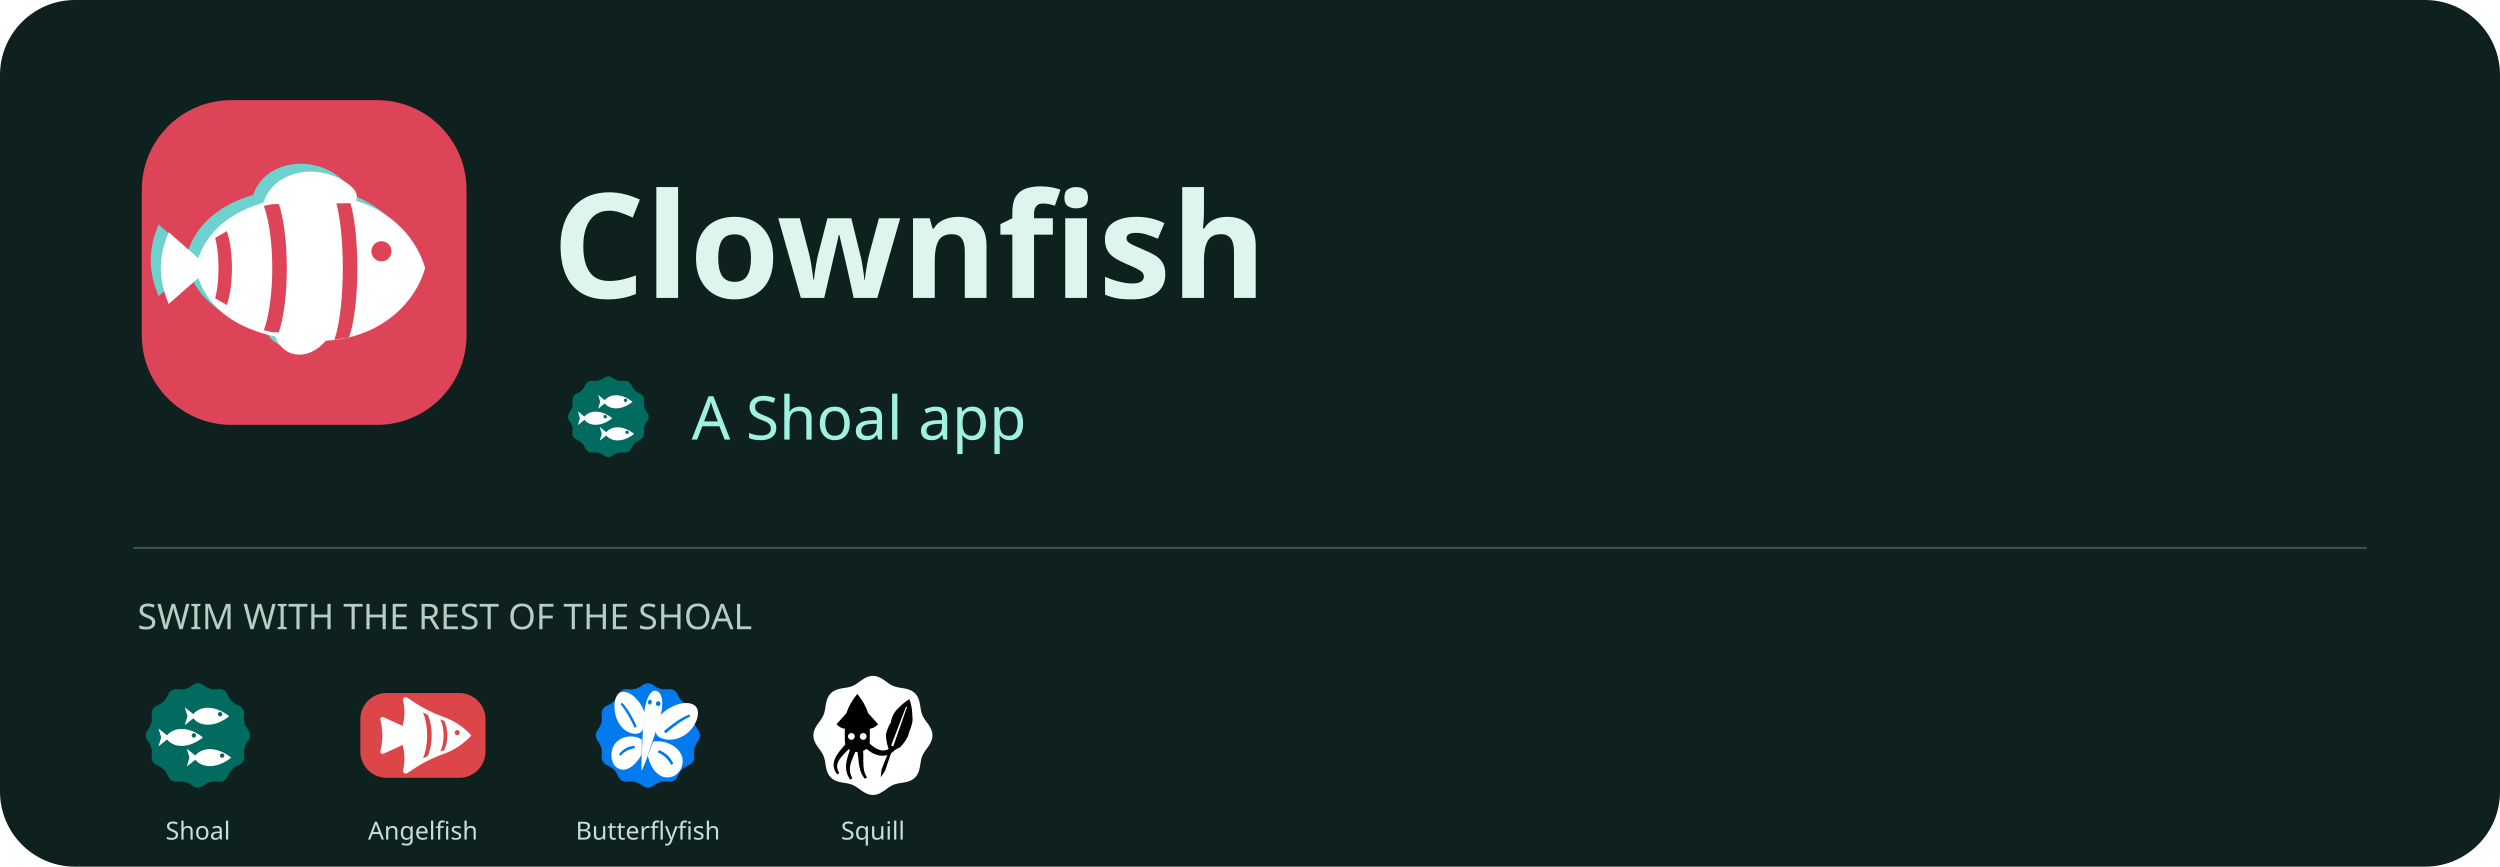
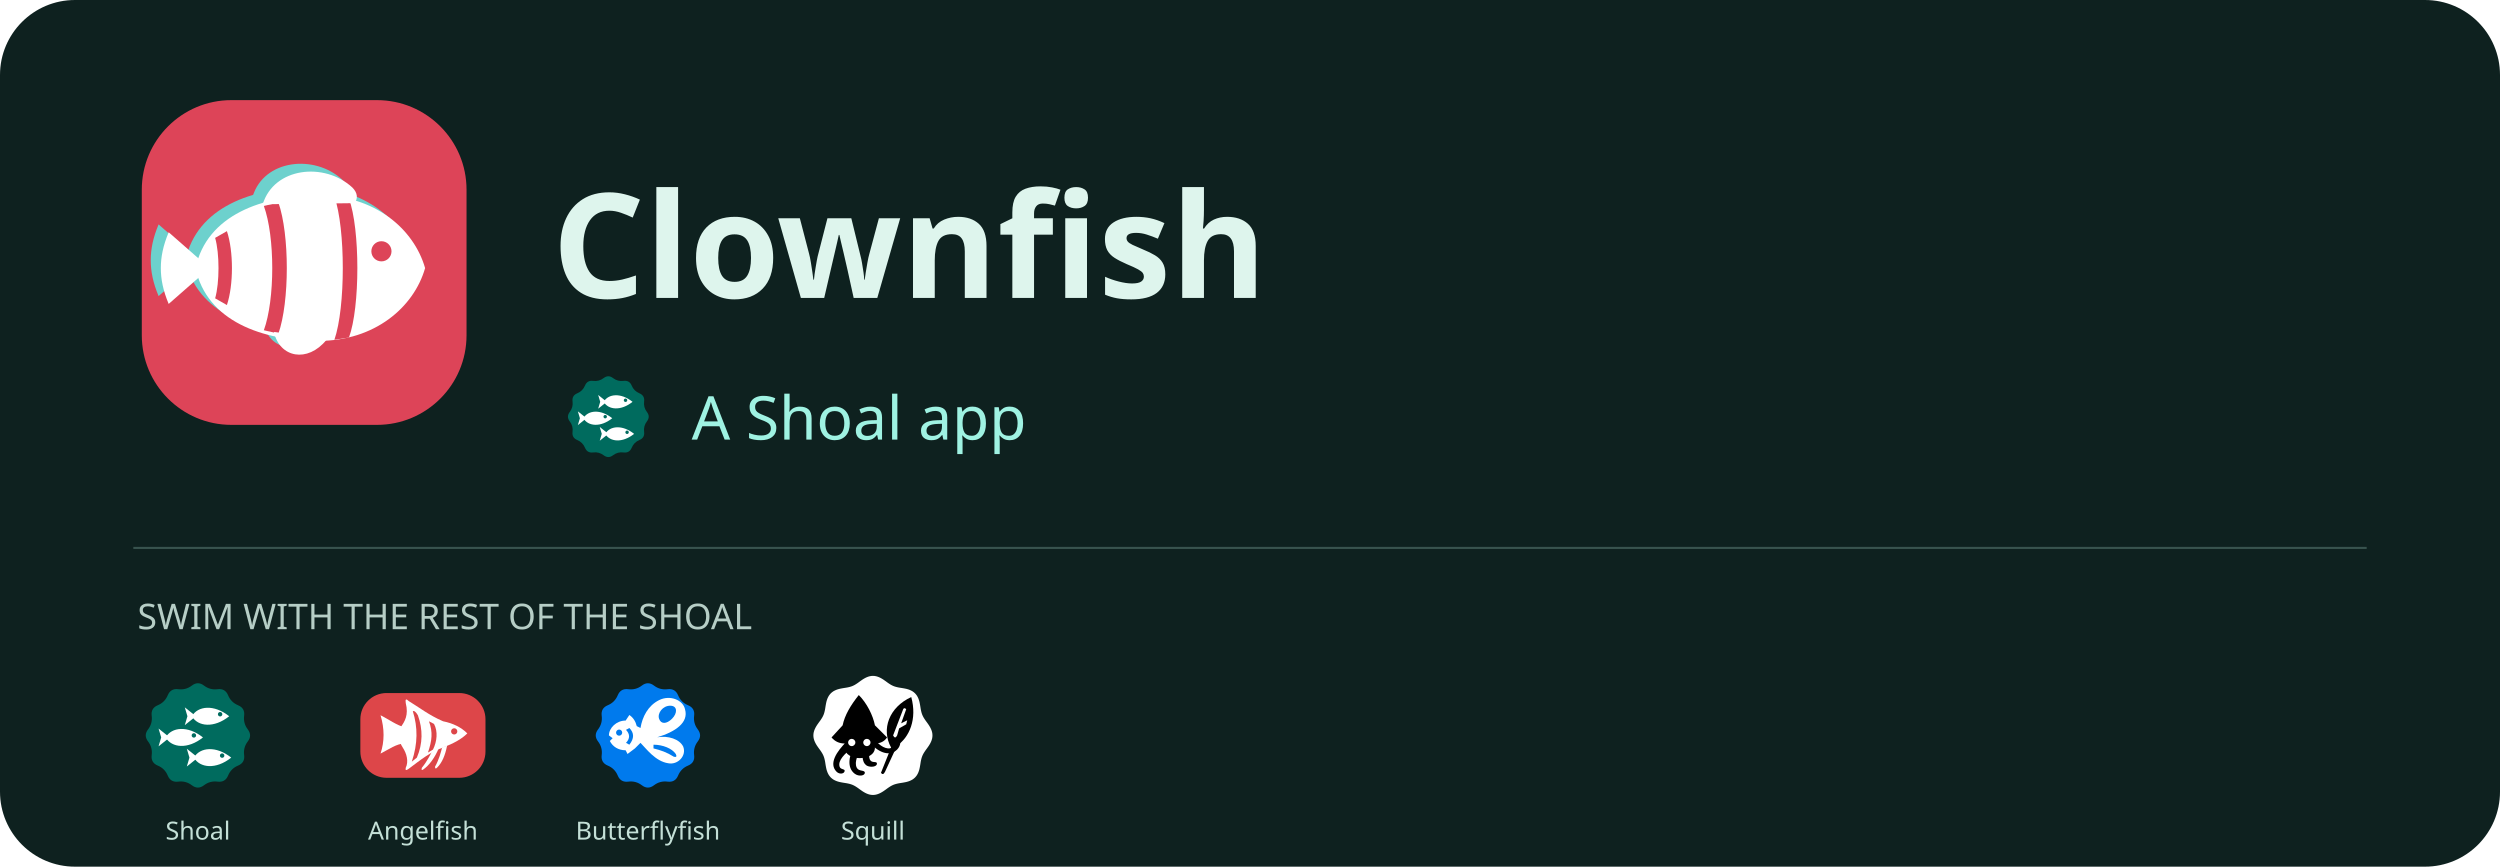
<svg xmlns="http://www.w3.org/2000/svg" width="1200" height="416" viewBox="0 0 1200 416" role="img" aria-label="Clownfish - a Shoal app">
  <rect width="1200" height="416" rx="36" fill="#0e211f" />
  <svg x="60" y="40" width="172" height="172" viewBox="22 22 64 64">
    <path fill="#DD4458FF" fill-rule="nonzero" d="M41,25 H67 A16,16 0 0 1 83,41 V67 A16,16 0 0 1 67,83 H41 A16,16 0 0 1 25,67 V41 A16,16 0 0 1 41,25 Z" />
    <path fill="#6DD1CDFF" fill-rule="nonzero" d="M 32.8 53.6 C 34.8 44.1 44.8 40.6 54.8 40.6 C 64.8 40.6 71.8 46.6 73.8 53.6 C 71.8 60.6 64.8 66.6 54.8 66.6 C 44.8 66.6 34.8 63.1 32.8 53.6 Z" />
    <path fill="#6DD1CDFF" fill-rule="nonzero" d="M 35.3 53.6 L 28 47.2 C 27 49.6 26.6 51.6 26.6 53.6 C 26.6 55.6 27 57.6 28 60 Z" />
    <path fill="#6DD1CDFF" fill-rule="nonzero" d="M 44.8 42.2 C 46.8 35.6 55.8 34.6 60.8 39.2 C 61.8 40.2 61.8 41.2 61.2 42 Z" />
    <path fill="#6DD1CDFF" fill-rule="nonzero" d="M 46.8 65 C 47.8 69.6 52.8 70.6 56.2 66.4 Z" />
    <path fill="#FFFFFFFF" fill-rule="evenodd" d="M 34.6 55 C 36.6 45.5 46.6 42 56.6 42 C 66.6 42 73.6 48 75.6 55 C 73.6 62 66.6 68 56.6 68 C 46.6 68 36.6 64.5 34.6 55 Z" />
    <path fill="#DD4458FF" fill-rule="nonzero" d="M 66 52 a 1.8 1.8 0 1 0 3.6 0 a 1.8 1.8 0 1 0 -3.6 0 Z" />
    <path fill="#DD4458FF" fill-rule="nonzero" d="M 62 42.6 C 64 48 64 62 62 67.4 L 59.4 67.8 C 61.4 62 61.4 48 59.4 42.2 Z" />
    <path fill="#DD4458FF" fill-rule="nonzero" d="M 49.4 43.3 C 51.4 49 51.4 61 49.4 66.7 L 46.8 66.1 C 48.8 60.6 48.8 49.4 46.8 43.9 Z" />
    <path fill="#DD4458FF" fill-rule="nonzero" d="M 40.2 48.4 C 41.4 52 41.4 58 40.2 61.6 L 38.1 60.4 C 38.9 57.6 38.9 52.4 38.1 49.6 Z" />
    <path fill="#FFFFFFFF" fill-rule="evenodd" d="M 37.1 55 L 29.8 48.6 C 28.8 51 28.4 53 28.4 55 C 28.4 57 28.8 59 29.8 61.4 Z" />
    <path fill="#FFFFFFFF" fill-rule="evenodd" d="M 46.6 43.6 C 48.6 37 57.6 36 62.6 40.6 C 63.6 41.6 63.6 42.6 63 43.4 Z" />
    <path fill="#FFFFFFFF" fill-rule="evenodd" d="M 48.6 66.4 C 49.6 71 54.6 72 58 67.8 Z" />
  </svg>
  <text x="265" y="143" fill="#def5ed" font-family="sans-serif" font-size="70" font-weight="700">Clownfish</text>
  <svg x="268" y="176" width="48" height="48" viewBox="22 22 64 64">
    <path fill="#006B5EFF" fill-rule="nonzero" d="M51.00,29.30Q54.00,27.00 57.00,29.30L57.00,29.30Q60.00,31.59 63.75,31.10L63.75,31.10Q67.50,30.62 68.95,34.11L68.95,34.11Q70.40,37.60 73.89,39.05L73.89,39.05Q77.38,40.50 76.90,44.25L76.90,44.25Q76.41,48.00 78.70,51.00L78.70,51.00Q81.00,54.00 78.70,57.00L78.70,57.00Q76.41,60.00 76.90,63.75L76.90,63.75Q77.38,67.50 73.89,68.95L73.89,68.95Q70.40,70.40 68.95,73.89L68.95,73.89Q67.50,77.38 63.75,76.90L63.75,76.90Q60.00,76.41 57.00,78.70L57.00,78.70Q54.00,81.00 51.00,78.70L51.00,78.70Q48.00,76.41 44.25,76.90L44.25,76.90Q40.50,77.38 39.05,73.89L39.05,73.89Q37.60,70.40 34.11,68.95L34.11,68.95Q30.62,67.50 31.10,63.75L31.10,63.75Q31.59,60.00 29.30,57.00L29.30,57.00Q27.00,54.00 29.30,51.00L29.30,51.00Q31.59,48.00 31.10,44.25L31.10,44.25Q30.62,40.50 34.11,39.05L34.11,39.05Q37.60,37.60 39.05,34.11L39.05,34.11Q40.50,30.62 44.25,31.10L44.25,31.10Q48.00,31.59 51.00,29.30Z" />
    <path fill="#FFFFFFFF" fill-rule="evenodd" d="M 51 44.5 C 54 39.3 62 38.5 69.5 44.5 C 62 50.5 54 49.7 51 44.5 Z" />
    <path fill="#006B5EFF" fill-rule="nonzero" d="M63.90,43.50 a1.1,1.1 0 1,0 2.2,0 a1.1,1.1 0 1,0 -2.2,0 Z" />
    <path fill="#FFFFFFFF" fill-rule="evenodd" d="M 53 44.5 L 47.5 40.1 L 48.8 44.5 L 47.5 48.9 Z" />
    <path fill="#FFFFFFFF" fill-rule="evenodd" d="M 38 55 C 41 49.8 49 49 56.5 55 C 49 61 41 60.2 38 55 Z" />
    <path fill="#006B5EFF" fill-rule="nonzero" d="M50.90,54.00 a1.1,1.1 0 1,0 2.2,0 a1.1,1.1 0 1,0 -2.2,0 Z" />
    <path fill="#FFFFFFFF" fill-rule="evenodd" d="M 40 55 L 34.5 50.6 L 35.8 55 L 34.5 59.4 Z" />
    <path fill="#FFFFFFFF" fill-rule="evenodd" d="M 52 65 C 55 59.8 63 59 70.5 65 C 63 71 55 70.2 52 65 Z" />
    <path fill="#006B5EFF" fill-rule="nonzero" d="M64.90,64.00 a1.1,1.1 0 1,0 2.2,0 a1.1,1.1 0 1,0 -2.2,0 Z" />
    <path fill="#FFFFFFFF" fill-rule="evenodd" d="M 54 65 L 48.5 60.6 L 49.8 65 L 48.5 69.4 Z" />
  </svg>
  <text x="332" y="211" fill="#9ff2e2" font-family="sans-serif" font-size="29">A Shoal app</text>
  <path d="M64 263H1136" stroke="#38534e" />
  <text x="66" y="302" fill="#b6cec6" font-family="sans-serif" font-size="17">SWIM WITH THE REST OF THE SHOAL</text>
  <svg x="64" y="322" width="62" height="62" viewBox="22 22 64 64">
    <path fill="#006B5EFF" fill-rule="nonzero" d="M51.00,29.30Q54.00,27.00 57.00,29.30L57.00,29.30Q60.00,31.59 63.75,31.10L63.75,31.10Q67.50,30.62 68.95,34.11L68.95,34.11Q70.40,37.60 73.89,39.05L73.89,39.05Q77.38,40.50 76.90,44.25L76.90,44.25Q76.41,48.00 78.70,51.00L78.70,51.00Q81.00,54.00 78.70,57.00L78.70,57.00Q76.41,60.00 76.90,63.75L76.90,63.75Q77.38,67.50 73.89,68.95L73.89,68.95Q70.40,70.40 68.95,73.89L68.95,73.89Q67.50,77.38 63.75,76.90L63.75,76.90Q60.00,76.41 57.00,78.70L57.00,78.70Q54.00,81.00 51.00,78.70L51.00,78.70Q48.00,76.41 44.25,76.90L44.25,76.90Q40.50,77.38 39.05,73.89L39.05,73.89Q37.60,70.40 34.11,68.95L34.11,68.95Q30.62,67.50 31.10,63.75L31.10,63.75Q31.59,60.00 29.30,57.00L29.30,57.00Q27.00,54.00 29.30,51.00L29.30,51.00Q31.59,48.00 31.10,44.25L31.10,44.25Q30.62,40.50 34.11,39.05L34.11,39.05Q37.60,37.60 39.05,34.11L39.05,34.11Q40.50,30.62 44.25,31.10L44.25,31.10Q48.00,31.59 51.00,29.30Z" />
    <path fill="#FFFFFFFF" fill-rule="evenodd" d="M 51 44.5 C 54 39.3 62 38.5 69.5 44.5 C 62 50.5 54 49.7 51 44.5 Z" />
    <path fill="#006B5EFF" fill-rule="nonzero" d="M63.90,43.50 a1.1,1.1 0 1,0 2.2,0 a1.1,1.1 0 1,0 -2.2,0 Z" />
    <path fill="#FFFFFFFF" fill-rule="evenodd" d="M 53 44.5 L 47.5 40.1 L 48.8 44.5 L 47.5 48.9 Z" />
    <path fill="#FFFFFFFF" fill-rule="evenodd" d="M 38 55 C 41 49.8 49 49 56.5 55 C 49 61 41 60.2 38 55 Z" />
    <path fill="#006B5EFF" fill-rule="nonzero" d="M50.90,54.00 a1.1,1.1 0 1,0 2.2,0 a1.1,1.1 0 1,0 -2.2,0 Z" />
    <path fill="#FFFFFFFF" fill-rule="evenodd" d="M 40 55 L 34.5 50.6 L 35.8 55 L 34.5 59.4 Z" />
    <path fill="#FFFFFFFF" fill-rule="evenodd" d="M 52 65 C 55 59.8 63 59 70.5 65 C 63 71 55 70.2 52 65 Z" />
    <path fill="#006B5EFF" fill-rule="nonzero" d="M64.90,64.00 a1.1,1.1 0 1,0 2.2,0 a1.1,1.1 0 1,0 -2.2,0 Z" />
    <path fill="#FFFFFFFF" fill-rule="evenodd" d="M 54 65 L 48.5 60.6 L 49.8 65 L 48.5 69.4 Z" />
  </svg>
  <text x="95" y="403" text-anchor="middle" fill="#c4e0d7" font-family="sans-serif" font-size="12">Shoal</text>
  <svg x="172" y="322" width="62" height="62" viewBox="22 22 64 64">
    <path fill="#DD4649FF" fill-rule="nonzero" d="M36,33 H72 A13,13 0 0 1 85,46 V62 A13,13 0 0 1 72,75 H36 A13,13 0 0 1 23,62 V46 A13,13 0 0 1 36,33 Z" />
-     <path fill="#FFFFFFFF" fill-rule="evenodd" d="M78 54 C74 49.6 69 46.4 63.6 44.6 C57 42.2 51.6 39 46.4 35.4 C45.2 34.6 44 35.4 44.2 36.8 C45.2 41.4 45 45.4 44 49 C43.4 51.8 43.4 56.2 44 59 C45 62.6 45.2 66.6 44.2 71.2 C44 72.6 45.2 73.4 46.4 72.6 C51.6 69 57 65.8 63.6 63.4 C69 61.6 74 58.4 78 54 Z" />
-     <path fill="#FFFFFFFF" fill-rule="evenodd" d="M44.6 49.6 L34.6 45 C33.4 44.6 32.6 45.4 33 46.6 C34.2 51.4 34.2 56.6 33 61.4 C32.6 62.6 33.4 63.4 34.6 63 L44.6 58.4 Z" />
-     <path fill="#DD4649FF" fill-rule="nonzero" d="M64.6 46.8 C66.6 50.6 66.6 57.4 64.6 61.2 L62.6 62 C64.8 57.6 64.8 50.4 62.6 46 Z" />
-     <path fill="#DD4649FF" fill-rule="nonzero" d="M56.4 43.8 C59 49.4 59 58.6 56.4 64.2 L54 65.4 C56.8 59 56.8 49 54 42.6 Z" />
-     <path fill="#DD4649FF" fill-rule="nonzero" d="M69.75 52.60 C69.75 51.91 70.31 51.35 71.00 51.35 C71.69 51.35 72.25 51.91 72.25 52.60 C72.25 53.29 71.69 53.85 71.00 53.85 C70.31 53.85 69.75 53.29 69.75 52.60 Z" />
+     <path fill="#FFFFFFFF" fill-rule="evenodd" d="M45 50 C41 49 37 46 33 44 Q36 54 33 63 C37 61 41 58 45 58 Z" />
+     <path fill="#FFFFFFFF" fill-rule="evenodd" d="M76 53 C73 50 69 48 64 47 C57 44 52 40 47 37 Q45 35 45.5 38 C47 44 45 47 43 50 C41.5 53 42 57 44 60 C46 63 47 67 45.5 70 Q45 72 47 70.5 C53 66 58 62 64 60 C69 58 73 56 76 53 Z" />
+     <path fill="#FFFFFFFF" fill-rule="evenodd" d="M62 60 C60 65 57 69 54 71 Q53 71.5 53.5 70 C56 67 58 63 59.5 60 Z" />
+     <path fill="#FFFFFFFF" fill-rule="evenodd" d="M66 59 C65 64 63.5 67.5 61 70 Q60 71 60 69.5 C62 66 63 62 63.5 60 Z" />
+     <path fill="#DD4649FF" fill-rule="nonzero" d="M49 42 Q50 41.5 51.5 44 C54 51 54 58 51 65 L48.5 67 C51.5 58 51.5 50 49 42 Z" />
+     <path fill="#DD4649FF" fill-rule="nonzero" d="M57 47 L59.5 48.3 C61.5 52 61 57 59 61 L56.5 62.5 C58.5 56.5 59 52.5 57 47 Z" />
+     <path fill="#DD4649FF" fill-rule="nonzero" d="M67.95 52 A1.55 1.55 0 1 0 71.05 52 A1.55 1.55 0 1 0 67.95 52 Z" />
  </svg>
  <text x="203" y="403" text-anchor="middle" fill="#c4e0d7" font-family="sans-serif" font-size="12">Angelfish</text>
  <svg x="280" y="322" width="62" height="62" viewBox="22 22 64 64">
    <path fill="#007AEDFF" fill-rule="nonzero" d="M51.00,29.30Q54.00,27.00 57.00,29.30L57.00,29.30Q60.00,31.59 63.75,31.10L63.75,31.10Q67.50,30.62 68.95,34.11L68.95,34.11Q70.40,37.60 73.89,39.05L73.89,39.05Q77.38,40.50 76.90,44.25L76.90,44.25Q76.41,48.00 78.70,51.00L78.70,51.00Q81.00,54.00 78.70,57.00L78.70,57.00Q76.41,60.00 76.90,63.75L76.90,63.75Q77.38,67.50 73.89,68.95L73.89,68.95Q70.40,70.40 68.95,73.89L68.95,73.89Q67.50,77.38 63.75,76.90L63.75,76.90Q60.00,76.41 57.00,78.70L57.00,78.70Q54.00,81.00 51.00,78.70L51.00,78.70Q48.00,76.41 44.25,76.90L44.25,76.90Q40.50,77.38 39.05,73.89L39.05,73.89Q37.60,70.40 34.11,68.95L34.11,68.95Q30.62,67.50 31.10,63.75L31.10,63.75Q31.59,60.00 29.30,57.00L29.30,57.00Q27.00,54.00 29.30,51.00L29.30,51.00Q31.59,48.00 31.10,44.25L31.10,44.25Q30.62,40.50 34.11,39.05L34.11,39.05Q37.60,37.60 39.05,34.11L39.05,34.11Q40.50,30.62 44.25,31.10L44.25,31.10Q48.00,31.59 51.00,29.30Z" />
-     <path fill="#FFFFFFFF" fill-rule="evenodd" d="M 60.21,43.93 C 64.93,39.07 72.10,36.68 76.38,38.65 C 79.77,40.27 79.46,45.29 76.35,49.82 C 72.46,55.43 65.32,57.62 59.99,55.06 C 58.41,54.17 57.53,52.59 57.99,51.05 Z" />
-     <path fill="#FFFFFFFF" fill-rule="evenodd" d="M 56.54,57.09 C 61.35,56.11 68.06,58.51 70.48,63.40 C 72.59,67.84 70.02,73.68 65.21,74.66 C 59.81,75.74 55.61,71.14 53.95,64.15 Z" />
-     <path fill="#FFFFFFFF" fill-rule="evenodd" d="M 52.29,42.53 C 50.11,36.46 45.22,31.94 41.23,32.45 C 38.06,32.91 36.72,37.75 37.74,43.01 C 39.03,49.53 43.95,53.85 48.96,53.11 C 50.48,52.77 51.67,51.56 51.79,49.95 Z" />
-     <path fill="#FFFFFFFF" fill-rule="evenodd" d="M 51.03,56.12 C 47.56,53.68 41.52,53.83 38.08,57.69 C 35.02,61.21 35.20,67.54 38.67,69.98 C 42.58,72.70 47.34,69.68 50.85,63.60 Z" />
-     <path fill="#FFFFFFFF" fill-rule="evenodd" d="M 57.91,31.84 C 60.71,32.34 61.69,36.67 60.82,41.60 C 59.88,46.91 57.72,52.62 55.74,58.37 C 54.41,62.60 53.05,67.03 50.87,71.73 C 50.64,66.61 50.97,61.99 51.26,57.58 C 51.51,51.53 51.61,45.45 52.55,40.14 C 53.41,35.21 55.54,31.43 57.91,31.84 Z" />
-     <path fill="#007AEDFF" fill-rule="nonzero" d="M 61.89,51.94 C 65.76,48.56 70.20,45.28 74.55,43.61 L 74.93,44.69 C 70.74,46.59 66.53,49.71 62.87,52.92 Z" />
-     <path fill="#007AEDFF" fill-rule="nonzero" d="M 59.47,61.26 C 62.55,62.41 65.23,64.71 66.58,68.00 L 65.51,68.62 C 64.09,65.73 61.74,63.69 58.89,62.38 Z" />
-     <path fill="#007AEDFF" fill-rule="nonzero" d="M 48.45,49.57 C 46.46,45.16 44.00,40.66 41.11,37.71 L 40.47,38.62 C 43.17,41.73 45.50,46.00 47.36,50.19 Z" />
-     <path fill="#007AEDFF" fill-rule="nonzero" d="M 47.41,59.13 C 44.63,59.25 41.79,60.58 39.70,63.26 L 40.34,64.18 C 42.37,61.90 44.86,60.71 47.52,60.37 Z" />
-     <path fill="#007AEDFF" fill-rule="nonzero" d="M 54.01,37.35 C 54.13,36.70 54.65,36.24 55.17,36.33 C 55.69,36.43 56.02,37.03 55.90,37.68 C 55.79,38.33 55.27,38.79 54.75,38.70 C 54.23,38.61 53.90,38.00 54.01,37.35 Z" />
-     <path fill="#007AEDFF" fill-rule="nonzero" d="M 57.97,38.05 C 58.09,37.40 58.68,36.95 59.30,37.06 C 59.92,37.17 60.33,37.79 60.22,38.44 C 60.10,39.09 59.50,39.54 58.88,39.43 C 58.27,39.32 57.86,38.70 57.97,38.05 Z" />
+     <path fill="#FFFFFFFF" fill-rule="evenodd" d="M34.68 54 C34.68 50.32 38.36 46.64 42.96 46.64 L44.8 43.88 Q47.56 45.72 48.48 49.4 L50.32 50.32 C51.24 44.8 54 39.28 59.52 36.52 C65.04 33.76 71.48 36.52 72.4 41.12 C74.24 47.56 67.8 52.16 58.6 54.92 C64.12 54 69.64 55.84 71.48 59.52 C73.32 64.12 68.72 68.72 64.12 67.8 C57.68 66.88 53.08 60.44 50.32 57.68 L47.56 60.44 L43.88 63.2 L42.96 61.36 C39.28 61.36 36.52 59.52 35.14 56.76 L36.52 55.38 Z" />
+     <path fill="#007AEDFF" fill-rule="nonzero" d="M38.222 52.62 A1.518 1.518 0 1 0 41.258 52.62 A1.518 1.518 0 1 0 38.222 52.62 Z" />
+     <path fill="#007AEDFF" fill-rule="nonzero" d="M44.8 50.32 Q48.48 54 44.8 58.6 L43.144 57.68 Q46.18 54.46 43.144 51.24 Z" />
+     <path fill="#007AEDFF" fill-rule="nonzero" d="M59.52 45.72 C58.6 42.96 61.36 39.28 65.04 39.28 C68.72 39.28 68.72 42.96 65.96 45.72 C63.2 48.48 60.44 48.48 59.52 45.72 Z" />
+     <path fill="#007AEDFF" fill-rule="nonzero" d="M56.76 58.6 C61.36 58.6 65.96 60.44 67.8 63.2 Q68.72 65.04 66.88 64.58 C63.2 62.28 60.44 61.36 56.76 60.44 Z" />
  </svg>
  <text x="311" y="403" text-anchor="middle" fill="#c4e0d7" font-family="sans-serif" font-size="12">Butterflyfish</text>
  <svg x="388" y="322" width="62" height="62" viewBox="22 22 64 64">
    <path fill="#FFFFFFFF" fill-rule="nonzero" d="M83.50,54.00 L83.46,54.77 L83.33,55.54 L83.12,56.29 L82.84,57.03 L82.50,57.75 L82.11,58.45 L81.69,59.13 L81.23,59.79 L80.78,60.43 L80.32,61.05 L79.88,61.67 L79.48,62.28 L79.10,62.89 L78.77,63.51 L78.48,64.14 L78.24,64.79 L78.04,65.46 L77.87,66.16 L77.72,66.88 L77.60,67.62 L77.48,68.39 L77.35,69.16 L77.20,69.95 L77.03,70.73 L76.81,71.50 L76.54,72.25 L76.21,72.97 L75.83,73.65 L75.37,74.28 L74.86,74.86 L74.28,75.37 L73.65,75.83 L72.97,76.21 L72.25,76.54 L71.50,76.81 L70.73,77.03 L69.95,77.20 L69.16,77.35 L68.39,77.48 L67.62,77.60 L66.88,77.72 L66.16,77.87 L65.46,78.04 L64.79,78.24 L64.14,78.48 L63.51,78.77 L62.89,79.10 L62.28,79.48 L61.67,79.88 L61.05,80.32 L60.43,80.78 L59.79,81.23 L59.13,81.69 L58.45,82.11 L57.75,82.50 L57.03,82.84 L56.29,83.12 L55.54,83.33 L54.77,83.46 L54.00,83.50 L53.23,83.46 L52.46,83.33 L51.71,83.12 L50.97,82.84 L50.25,82.50 L49.55,82.11 L48.87,81.69 L48.21,81.23 L47.57,80.78 L46.95,80.32 L46.33,79.88 L45.72,79.48 L45.11,79.10 L44.49,78.77 L43.86,78.48 L43.21,78.24 L42.54,78.04 L41.84,77.87 L41.12,77.72 L40.38,77.60 L39.61,77.48 L38.84,77.35 L38.05,77.20 L37.27,77.03 L36.50,76.81 L35.75,76.54 L35.03,76.21 L34.35,75.83 L33.72,75.37 L33.14,74.86 L32.63,74.28 L32.17,73.65 L31.79,72.97 L31.46,72.25 L31.19,71.50 L30.97,70.73 L30.80,69.95 L30.65,69.16 L30.52,68.39 L30.40,67.62 L30.28,66.88 L30.13,66.16 L29.96,65.46 L29.76,64.79 L29.52,64.14 L29.23,63.51 L28.90,62.89 L28.52,62.28 L28.12,61.67 L27.68,61.05 L27.22,60.43 L26.77,59.79 L26.31,59.13 L25.89,58.45 L25.50,57.75 L25.16,57.03 L24.88,56.29 L24.67,55.54 L24.54,54.77 L24.50,54.00 L24.54,53.23 L24.67,52.46 L24.88,51.71 L25.16,50.97 L25.50,50.25 L25.89,49.55 L26.31,48.87 L26.77,48.21 L27.22,47.57 L27.68,46.95 L28.12,46.33 L28.52,45.72 L28.90,45.11 L29.23,44.49 L29.52,43.86 L29.76,43.21 L29.96,42.54 L30.13,41.84 L30.28,41.12 L30.40,40.38 L30.52,39.61 L30.65,38.84 L30.80,38.05 L30.97,37.27 L31.19,36.50 L31.46,35.75 L31.79,35.03 L32.17,34.35 L32.63,33.72 L33.14,33.14 L33.72,32.63 L34.35,32.17 L35.03,31.79 L35.75,31.46 L36.50,31.19 L37.27,30.97 L38.05,30.80 L38.84,30.65 L39.61,30.52 L40.37,30.40 L41.12,30.28 L41.84,30.13 L42.54,29.96 L43.21,29.76 L43.86,29.52 L44.49,29.23 L45.11,28.90 L45.72,28.52 L46.33,28.12 L46.95,27.68 L47.57,27.22 L48.21,26.77 L48.87,26.31 L49.55,25.89 L50.25,25.50 L50.97,25.16 L51.71,24.88 L52.46,24.67 L53.23,24.54 L54.00,24.50 L54.77,24.54 L55.54,24.67 L56.29,24.88 L57.03,25.16 L57.75,25.50 L58.45,25.89 L59.13,26.31 L59.79,26.77 L60.43,27.22 L61.05,27.68 L61.67,28.12 L62.28,28.52 L62.89,28.90 L63.51,29.23 L64.14,29.52 L64.79,29.76 L65.46,29.96 L66.16,30.13 L66.88,30.28 L67.62,30.40 L68.39,30.52 L69.16,30.65 L69.95,30.80 L70.73,30.97 L71.50,31.19 L72.25,31.46 L72.97,31.79 L73.65,32.17 L74.28,32.63 L74.86,33.14 L75.37,33.72 L75.83,34.35 L76.21,35.03 L76.54,35.75 L76.81,36.50 L77.03,37.27 L77.20,38.05 L77.35,38.84 L77.48,39.61 L77.60,40.38 L77.72,41.12 L77.87,41.84 L78.04,42.54 L78.24,43.21 L78.48,43.86 L78.77,44.49 L79.10,45.11 L79.48,45.72 L79.88,46.33 L80.32,46.95 L80.78,47.57 L81.23,48.21 L81.69,48.87 L82.11,49.55 L82.50,50.25 L82.84,50.97 L83.12,51.71 L83.33,52.46 L83.46,53.23 Z" />
-     <path fill="#000000FF" fill-rule="nonzero" d="M46.26,33.43 C48.41,36.01 50.56,39.45 51.59,42.89 L56.58,48.48 C54.86,50.20 53.48,50.63 52.45,50.63 L52.45,56.65 C52.45,60.09 49.70,62.24 46.26,62.24 C42.82,62.24 40.07,60.09 40.07,56.65 L40.07,50.63 C39.04,50.63 37.66,50.20 35.94,48.48 L40.93,42.89 C41.96,39.45 44.11,36.01 46.26,33.43 Z" />
-     <path fill="#000000FF" fill-rule="nonzero" d="M40.45,58.24 L39.90,58.90 L39.35,59.55 L38.82,60.18 L38.30,60.80 L37.81,61.42 L37.34,62.03 L36.89,62.64 L36.48,63.24 L36.09,63.84 L35.74,64.44 L35.42,65.05 L35.15,65.66 L34.92,66.27 L34.74,66.90 L34.61,67.53 L34.54,68.17 L34.52,68.81 L34.57,69.46 L34.69,70.10 L34.87,70.75 L35.12,71.39 L35.43,72.04 L35.82,72.69 L36.25,73.33 L37.35,72.65 L37.00,72.02 L36.72,71.42 L36.52,70.87 L36.38,70.32 L36.30,69.82 L36.27,69.33 L36.29,68.84 L36.36,68.38 L36.46,67.92 L36.62,67.48 L36.82,67.02 L37.05,66.56 L37.33,66.09 L37.64,65.62 L38.00,65.14 L38.39,64.65 L38.82,64.15 L39.29,63.63 L39.78,63.10 L40.29,62.56 L40.83,62.00 L41.41,61.42 L41.99,60.83 L42.61,60.22 Z" />
-     <path fill="#000000FF" fill-rule="nonzero" d="M42.83,60.43 L42.58,61.19 L42.35,61.91 L42.11,62.62 L41.90,63.31 L41.68,63.98 L41.50,64.64 L41.31,65.29 L41.15,65.93 L41.01,66.57 L40.88,67.19 L40.78,67.81 L40.71,68.43 L40.67,69.04 L40.66,69.66 L40.69,70.27 L40.75,70.89 L40.84,71.50 L40.98,72.12 L41.16,72.74 L41.38,73.36 L41.64,73.98 L41.94,74.61 L42.30,75.25 L42.68,75.88 L43.82,75.26 L43.50,74.62 L43.24,74.01 L43.03,73.43 L42.86,72.87 L42.73,72.32 L42.65,71.79 L42.60,71.27 L42.58,70.75 L42.59,70.26 L42.63,69.75 L42.70,69.24 L42.79,68.73 L42.92,68.22 L43.07,67.69 L43.23,67.16 L43.43,66.61 L43.64,66.04 L43.87,65.46 L44.12,64.85 L44.39,64.23 L44.66,63.57 L44.95,62.89 L45.25,62.19 L45.56,61.47 Z" />
-     <path fill="#000000FF" fill-rule="nonzero" d="M46.18,61.12 L46.30,61.85 L46.41,62.55 L46.50,63.24 L46.59,63.92 L46.66,64.58 L46.74,65.23 L46.81,65.88 L46.88,66.51 L46.96,67.14 L47.03,67.76 L47.12,68.37 L47.21,68.97 L47.32,69.56 L47.45,70.14 L47.58,70.73 L47.75,71.30 L47.93,71.85 L48.13,72.41 L48.38,72.96 L48.64,73.49 L48.94,74.01 L49.28,74.53 L49.65,75.04 L50.04,75.52 L51.08,74.76 L50.77,74.27 L50.49,73.79 L50.26,73.32 L50.06,72.84 L49.89,72.35 L49.74,71.86 L49.62,71.36 L49.53,70.87 L49.45,70.35 L49.39,69.83 L49.34,69.28 L49.30,68.73 L49.29,68.17 L49.27,67.59 L49.26,66.99 L49.25,66.38 L49.25,65.74 L49.25,65.09 L49.24,64.42 L49.24,63.73 L49.22,63.02 L49.18,62.29 L49.14,61.53 L49.09,60.78 Z" />
-     <path fill="#000000FF" fill-rule="nonzero" d="M49.48,59.49 L50.16,60.12 L50.86,60.72 L51.57,61.28 L52.27,61.78 L52.98,62.25 L53.69,62.66 L54.40,63.02 L55.12,63.34 L55.84,63.60 L56.55,63.81 L57.28,63.96 L57.99,64.05 L58.70,64.08 L59.42,64.05 L60.11,63.95 L60.80,63.80 L61.47,63.58 L62.14,63.30 L62.77,62.95 L63.38,62.55 L63.98,62.09 L64.54,61.57 L65.09,60.99 L65.59,60.39 L63.91,58.93 L63.43,59.45 L62.97,59.88 L62.51,60.26 L62.04,60.58 L61.59,60.85 L61.12,61.06 L60.66,61.23 L60.19,61.35 L59.73,61.42 L59.25,61.46 L58.77,61.45 L58.28,61.40 L57.78,61.30 L57.28,61.16 L56.76,60.98 L56.23,60.76 L55.69,60.49 L55.13,60.17 L54.57,59.80 L54.00,59.38 L53.42,58.93 L52.84,58.42 L52.25,57.87 L51.63,57.25 Z" />
-     <path fill="#000000FF" fill-rule="nonzero" d="M57.87,74.71 L60.04,71.55 L63.34,61.79 Q65.69,60.89 67.55,59.81 Q71.48,55.56 71.84,52.61 Q74.14,47.31 73.54,44.46 Q73.49,39.60 72.06,36.01 Q68.96,37.95 66.54,40.57 Q63.49,43.41 62.88,47.57 Q61.09,50.43 60.44,53.70 Q60.64,58.16 62.05,61.31 L58.26,70.90 Z" />
-     <path fill="#FFFFFFFF" fill-rule="nonzero" d="M41.64,54.50 a1.7,1.7 0 1,0 3.4,0 a1.7,1.7 0 1,0 -3.4,0 Z" />
-     <path fill="#FFFFFFFF" fill-rule="nonzero" d="M47.48,54.50 a1.7,1.7 0 1,0 3.4,0 a1.7,1.7 0 1,0 -3.4,0 Z" />
-     <path fill="#FFFFFFFF" fill-rule="nonzero" d="M64.07,59.42 L64.75,57.48 L65.43,55.53 L66.12,53.59 L66.80,51.64 L67.48,49.69 L68.16,47.75 L68.84,45.81 L69.52,43.86 L70.20,41.92 L70.88,39.97 L70.40,39.79 L69.66,41.71 L68.92,43.64 L68.18,45.56 L67.45,47.49 L66.71,49.42 L65.97,51.34 L65.23,53.26 L64.50,55.19 L63.76,57.11 L63.02,59.04 Z" />
+     <path fill="#000000FF" fill-rule="evenodd" d="M41 57 C36 62 32 68 36 72 C37.5 73.5 40 73 40 71.5 C40 70.5 38 71 37.5 69.5 C36.5 66.5 40 63 44 60 Z" />
+     <path fill="#000000FF" fill-rule="evenodd" d="M45 59 C42 64 41 70 45 73 C47 74.5 50 74 50 72.5 C50 71 47 72 46 70 C44.5 67 47 63 48 60 Z" />
+     <path fill="#000000FF" fill-rule="evenodd" d="M49 59 C49 63 48 67 51 69 C53 70 56 69.5 56 68 C56 66.5 53.5 68 52.5 66 C51.5 64 53 61 52 59 Z" />
+     <path fill="#000000FF" fill-rule="evenodd" d="M52 57 C56 62 62 65 66 61 C68 59 68 56 66.5 56 C65 56 65.5 59 63.5 60 C61 61.5 57 59 55 56 Z" />
+     <path fill="#000000FF" fill-rule="evenodd" d="M47 34 C43 39 40 44 39 49 L33.5 55 Q36 58 40 58 L40 60 C40 67 55 67 55 60 L55 58 Q59 58 61 55 L55 49 C54 44 51 38 47 34 Z" />
+     <path fill="#000000FF" fill-rule="evenodd" d="M63 60 C58 51 62 40 73 35 C76 46 72 55 66 59 L60 72 Q59 74 58 72.5 Z" />
+     <path fill="#FFFFFFFF" fill-rule="nonzero" d="M41.7 57.5 A1.8 1.8 0 1 0 45.3 57.5 A1.8 1.8 0 1 0 41.7 57.5 Z" />
+     <path fill="#FFFFFFFF" fill-rule="nonzero" d="M49.2 57.5 A1.8 1.8 0 1 0 52.8 57.5 A1.8 1.8 0 1 0 49.2 57.5 Z" />
+     <path fill="#FFFFFFFF" fill-rule="nonzero" d="M64 54 L69 41 Q69.5 40 70.5 41 L68 48 L71 46.5 L70.5 48.5 L67 50.5 L66 54 Q65 56 64 54 Z" />
  </svg>
  <text x="419" y="403" text-anchor="middle" fill="#c4e0d7" font-family="sans-serif" font-size="12">Squill</text>
</svg>
